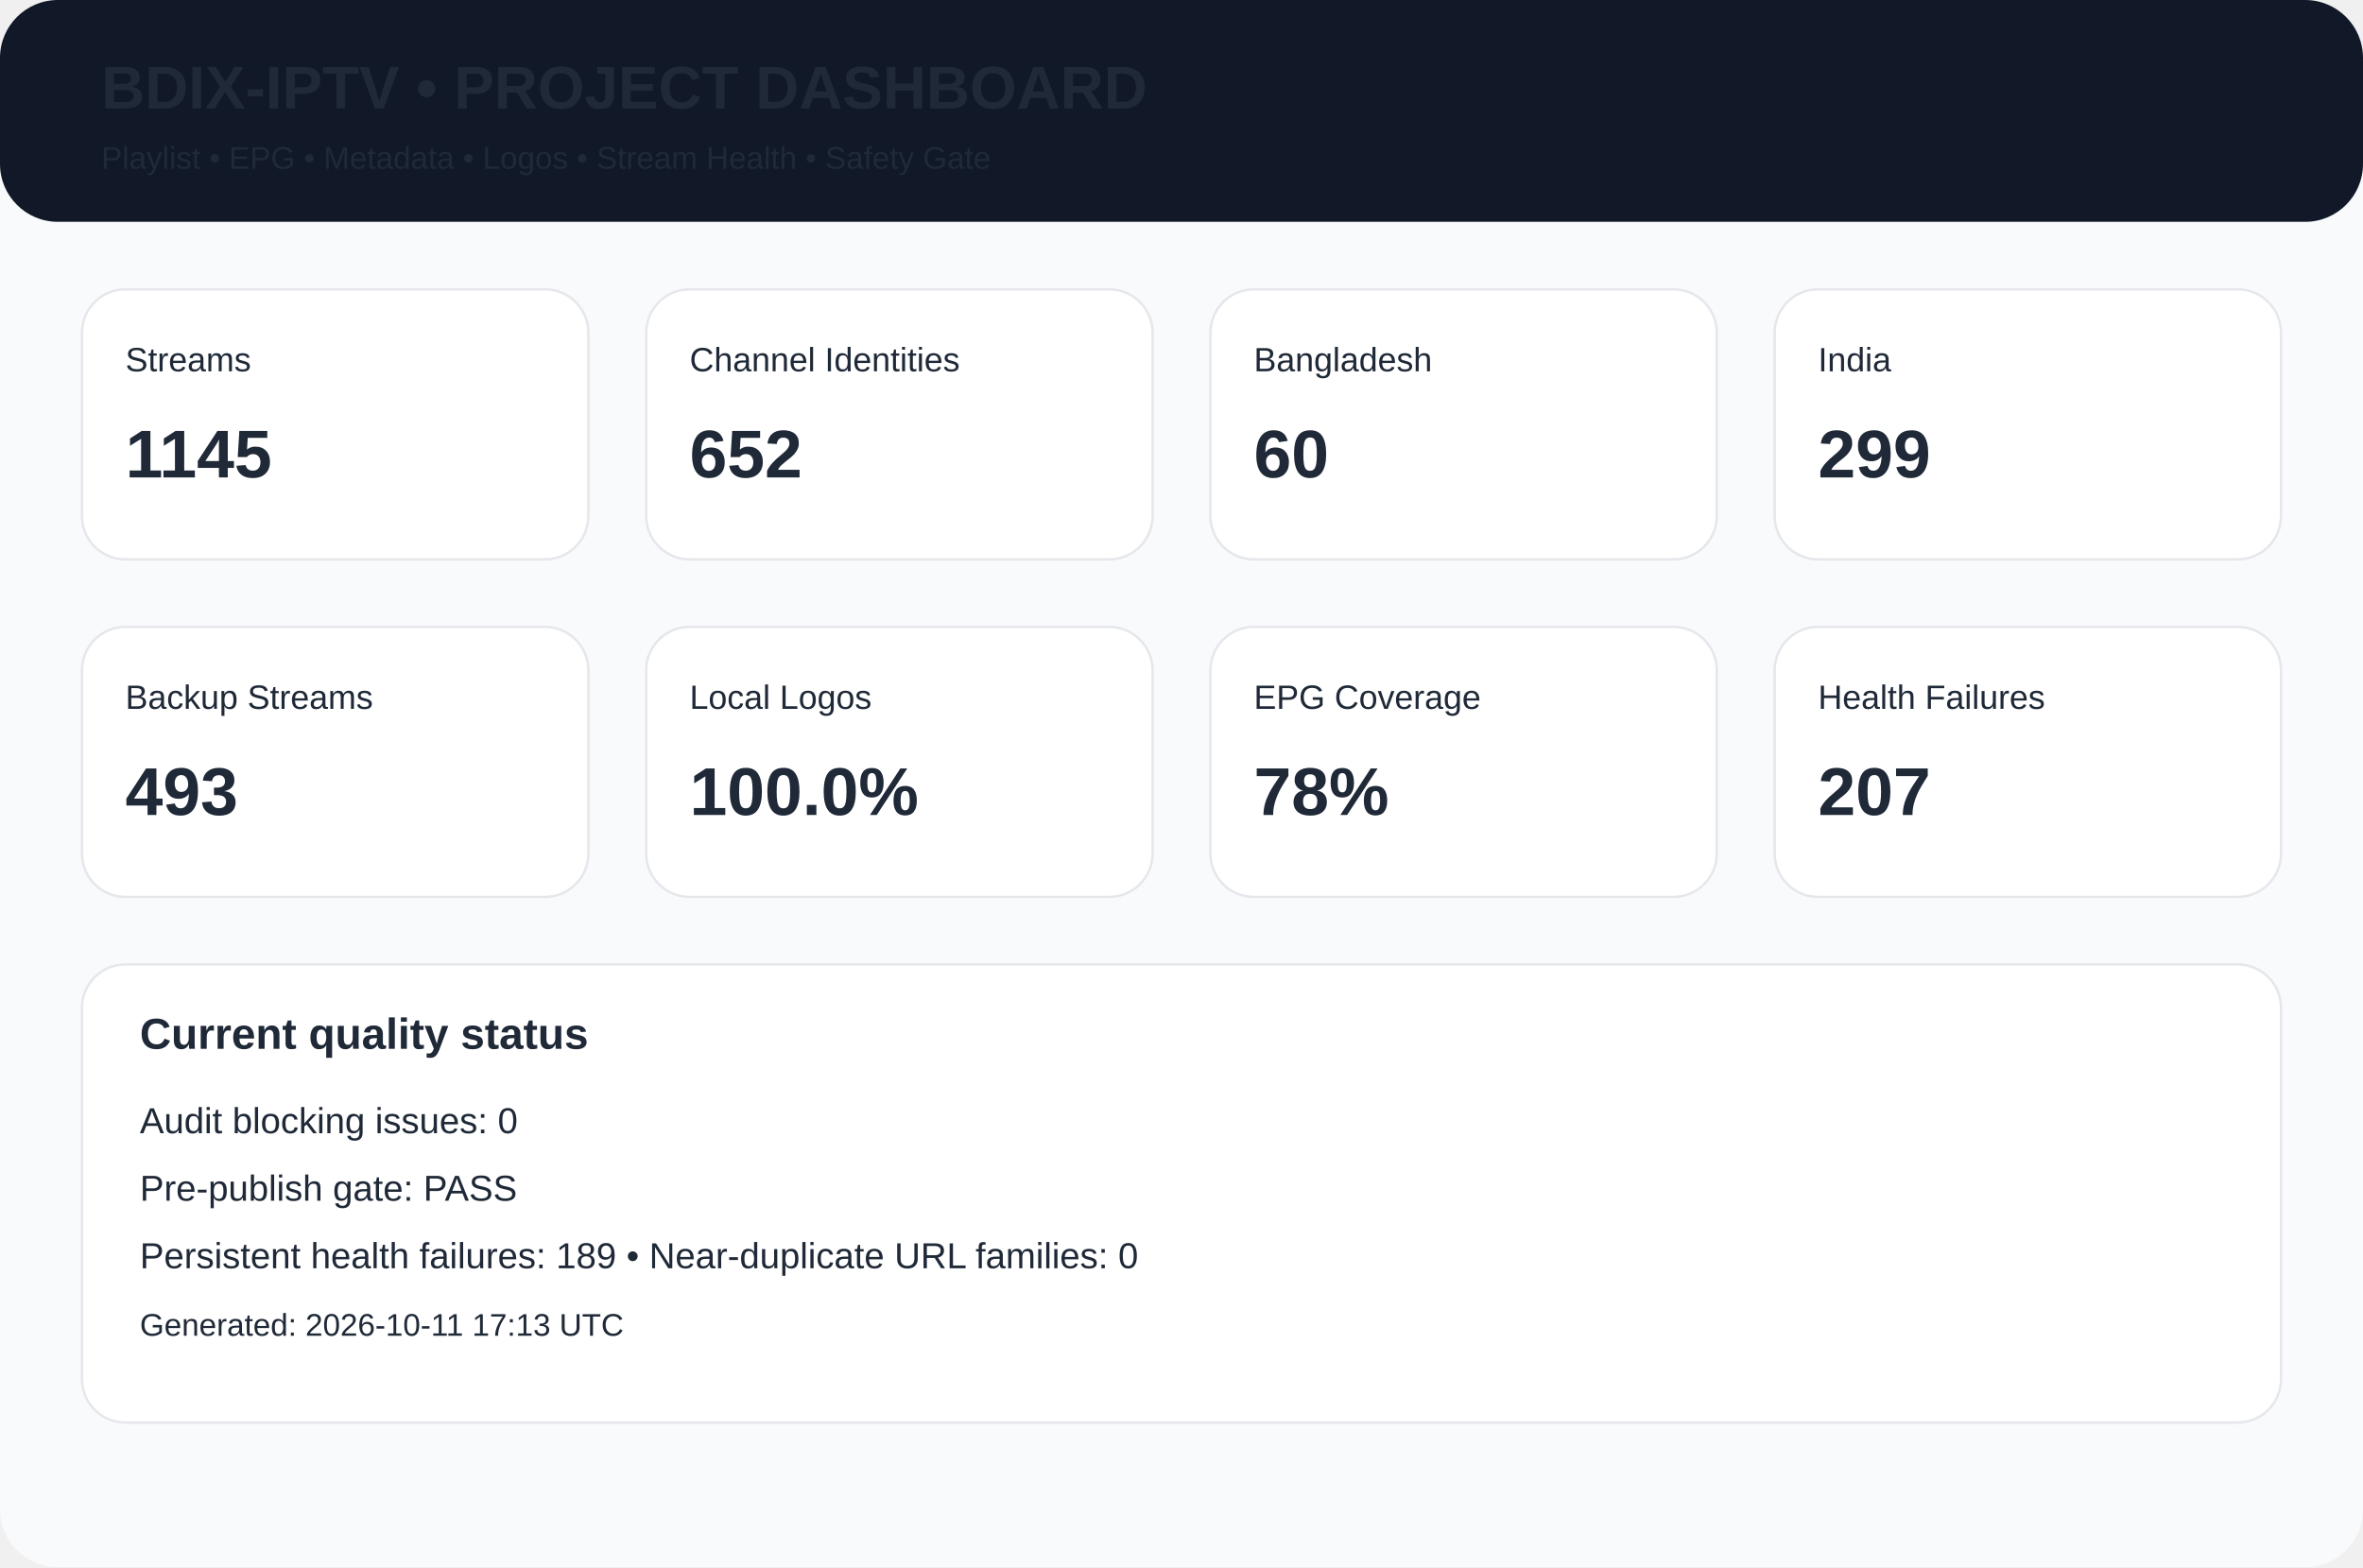
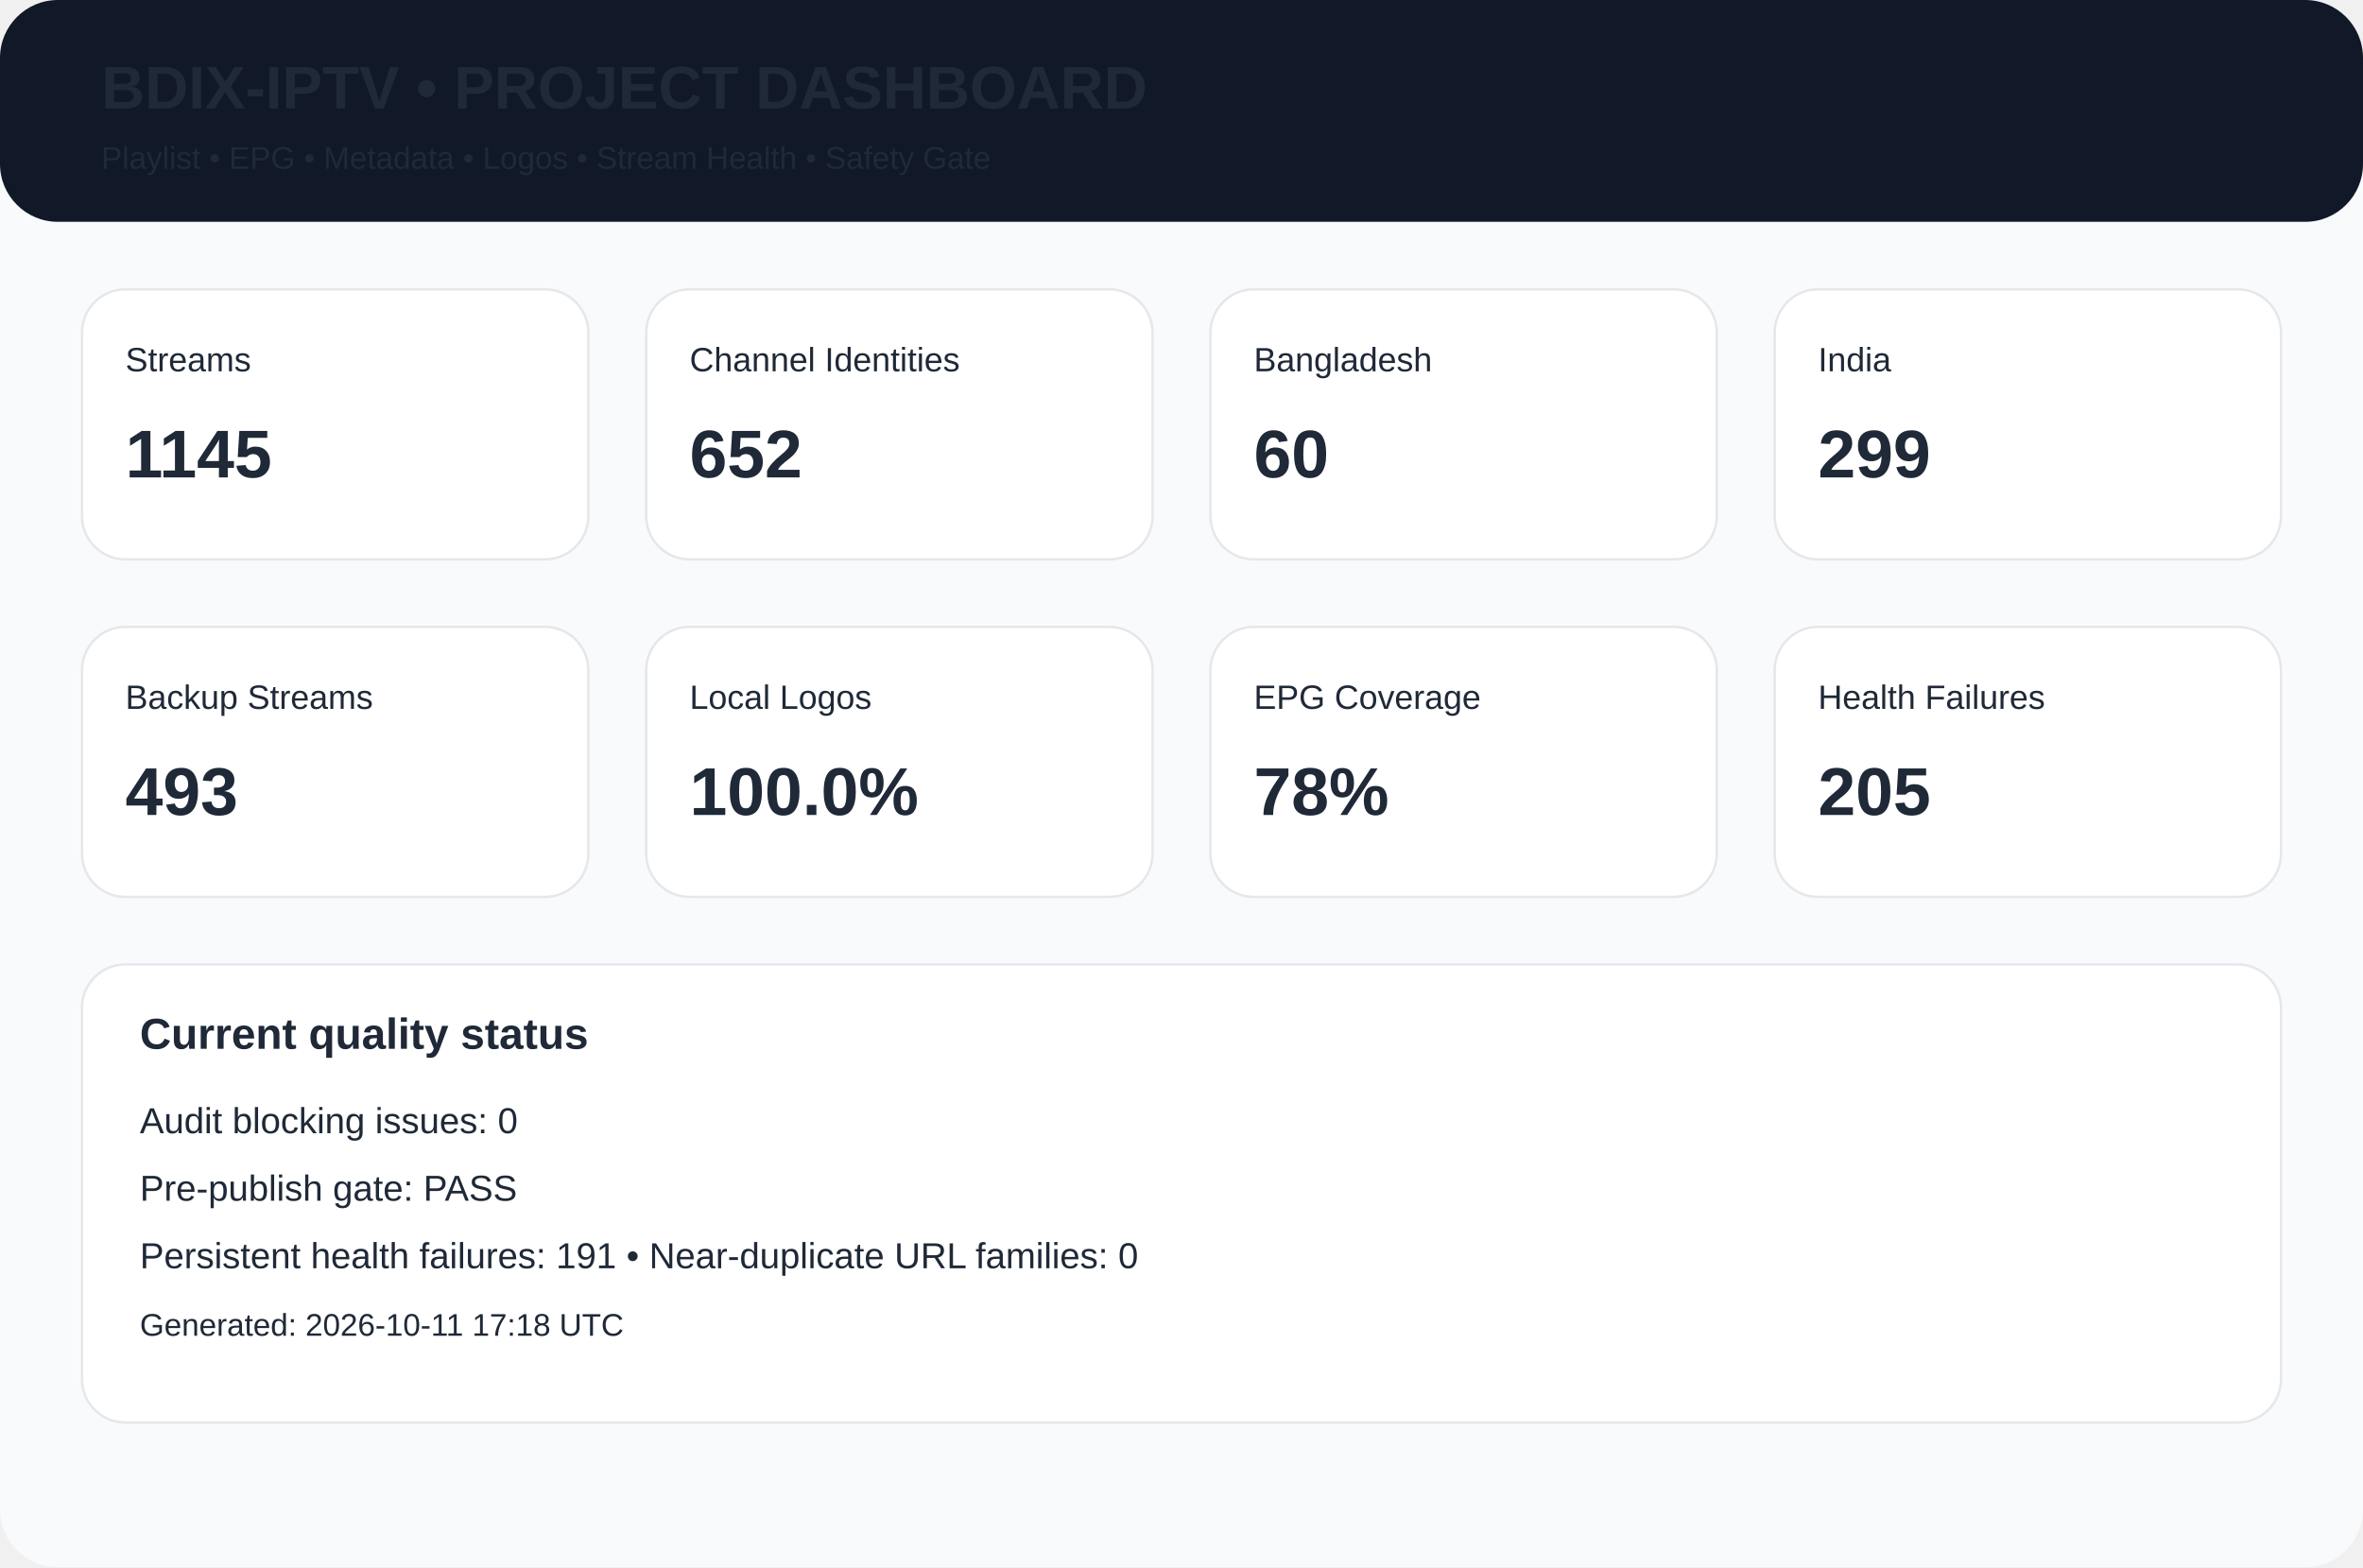
<svg xmlns="http://www.w3.org/2000/svg" width="980" height="650" viewBox="0 0 980 650">
  <rect width="980" height="650" rx="24" fill="#f8fafc" />
  <rect width="980" height="92" rx="24" fill="#111827" />
  <text x="42" y="45" font-family="Arial,Helvetica,sans-serif" font-size="25px" font-weight="700" fill="#1f2937">BDIX-IPTV • PROJECT DASHBOARD</text>
  <text x="42" y="70" font-family="Arial,Helvetica,sans-serif" font-size="13px" font-weight="400" fill="#1f2937">Playlist • EPG • Metadata • Logos • Stream Health • Safety Gate</text>
  <rect x="34" y="120" width="210" height="112" rx="18" fill="white" stroke="#e5e7eb" />
  <text x="52" y="154" font-family="Arial,Helvetica,sans-serif" font-size="14px" font-weight="400" fill="#1f2937">Streams</text>
  <text x="52" y="198" font-family="Arial,Helvetica,sans-serif" font-size="28px" font-weight="700" fill="#1f2937">1145</text>
  <rect x="268" y="120" width="210" height="112" rx="18" fill="white" stroke="#e5e7eb" />
  <text x="286" y="154" font-family="Arial,Helvetica,sans-serif" font-size="14px" font-weight="400" fill="#1f2937">Channel Identities</text>
  <text x="286" y="198" font-family="Arial,Helvetica,sans-serif" font-size="28px" font-weight="700" fill="#1f2937">652</text>
  <rect x="502" y="120" width="210" height="112" rx="18" fill="white" stroke="#e5e7eb" />
  <text x="520" y="154" font-family="Arial,Helvetica,sans-serif" font-size="14px" font-weight="400" fill="#1f2937">Bangladesh</text>
  <text x="520" y="198" font-family="Arial,Helvetica,sans-serif" font-size="28px" font-weight="700" fill="#1f2937">60</text>
  <rect x="736" y="120" width="210" height="112" rx="18" fill="white" stroke="#e5e7eb" />
  <text x="754" y="154" font-family="Arial,Helvetica,sans-serif" font-size="14px" font-weight="400" fill="#1f2937">India</text>
  <text x="754" y="198" font-family="Arial,Helvetica,sans-serif" font-size="28px" font-weight="700" fill="#1f2937">299</text>
  <rect x="34" y="260" width="210" height="112" rx="18" fill="white" stroke="#e5e7eb" />
  <text x="52" y="294" font-family="Arial,Helvetica,sans-serif" font-size="14px" font-weight="400" fill="#1f2937">Backup Streams</text>
  <text x="52" y="338" font-family="Arial,Helvetica,sans-serif" font-size="28px" font-weight="700" fill="#1f2937">493</text>
  <rect x="268" y="260" width="210" height="112" rx="18" fill="white" stroke="#e5e7eb" />
  <text x="286" y="294" font-family="Arial,Helvetica,sans-serif" font-size="14px" font-weight="400" fill="#1f2937">Local Logos</text>
  <text x="286" y="338" font-family="Arial,Helvetica,sans-serif" font-size="28px" font-weight="700" fill="#1f2937">100.0%</text>
  <rect x="502" y="260" width="210" height="112" rx="18" fill="white" stroke="#e5e7eb" />
  <text x="520" y="294" font-family="Arial,Helvetica,sans-serif" font-size="14px" font-weight="400" fill="#1f2937">EPG Coverage</text>
  <text x="520" y="338" font-family="Arial,Helvetica,sans-serif" font-size="28px" font-weight="700" fill="#1f2937">78%</text>
  <rect x="736" y="260" width="210" height="112" rx="18" fill="white" stroke="#e5e7eb" />
  <text x="754" y="294" font-family="Arial,Helvetica,sans-serif" font-size="14px" font-weight="400" fill="#1f2937">Health Failures</text>
-   <text x="754" y="338" font-family="Arial,Helvetica,sans-serif" font-size="28px" font-weight="700" fill="#1f2937">207</text>
+   <text x="754" y="338" font-family="Arial,Helvetica,sans-serif" font-size="28px" font-weight="700" fill="#1f2937">205</text>
  <rect x="34" y="400" width="912" height="190" rx="18" fill="white" stroke="#e5e7eb" />
  <text x="58" y="435" font-family="Arial,Helvetica,sans-serif" font-size="18px" font-weight="700" fill="#1f2937">Current quality status</text>
  <text x="58" y="470" font-family="Arial,Helvetica,sans-serif" font-size="15px" font-weight="400" fill="#1f2937">Audit blocking issues: 0</text>
  <text x="58" y="498" font-family="Arial,Helvetica,sans-serif" font-size="15px" font-weight="400" fill="#1f2937">Pre-publish gate: PASS</text>
-   <text x="58" y="526" font-family="Arial,Helvetica,sans-serif" font-size="15px" font-weight="400" fill="#1f2937">Persistent health failures: 189 • Near-duplicate URL families: 0</text>
-   <text x="58" y="554" font-family="Arial,Helvetica,sans-serif" font-size="13px" font-weight="400" fill="#1f2937">Generated: 2026-10-11 17:13 UTC</text>
+   <text x="58" y="526" font-family="Arial,Helvetica,sans-serif" font-size="15px" font-weight="400" fill="#1f2937">Persistent health failures: 191 • Near-duplicate URL families: 0</text>
+   <text x="58" y="554" font-family="Arial,Helvetica,sans-serif" font-size="13px" font-weight="400" fill="#1f2937">Generated: 2026-10-11 17:18 UTC</text>
</svg>
